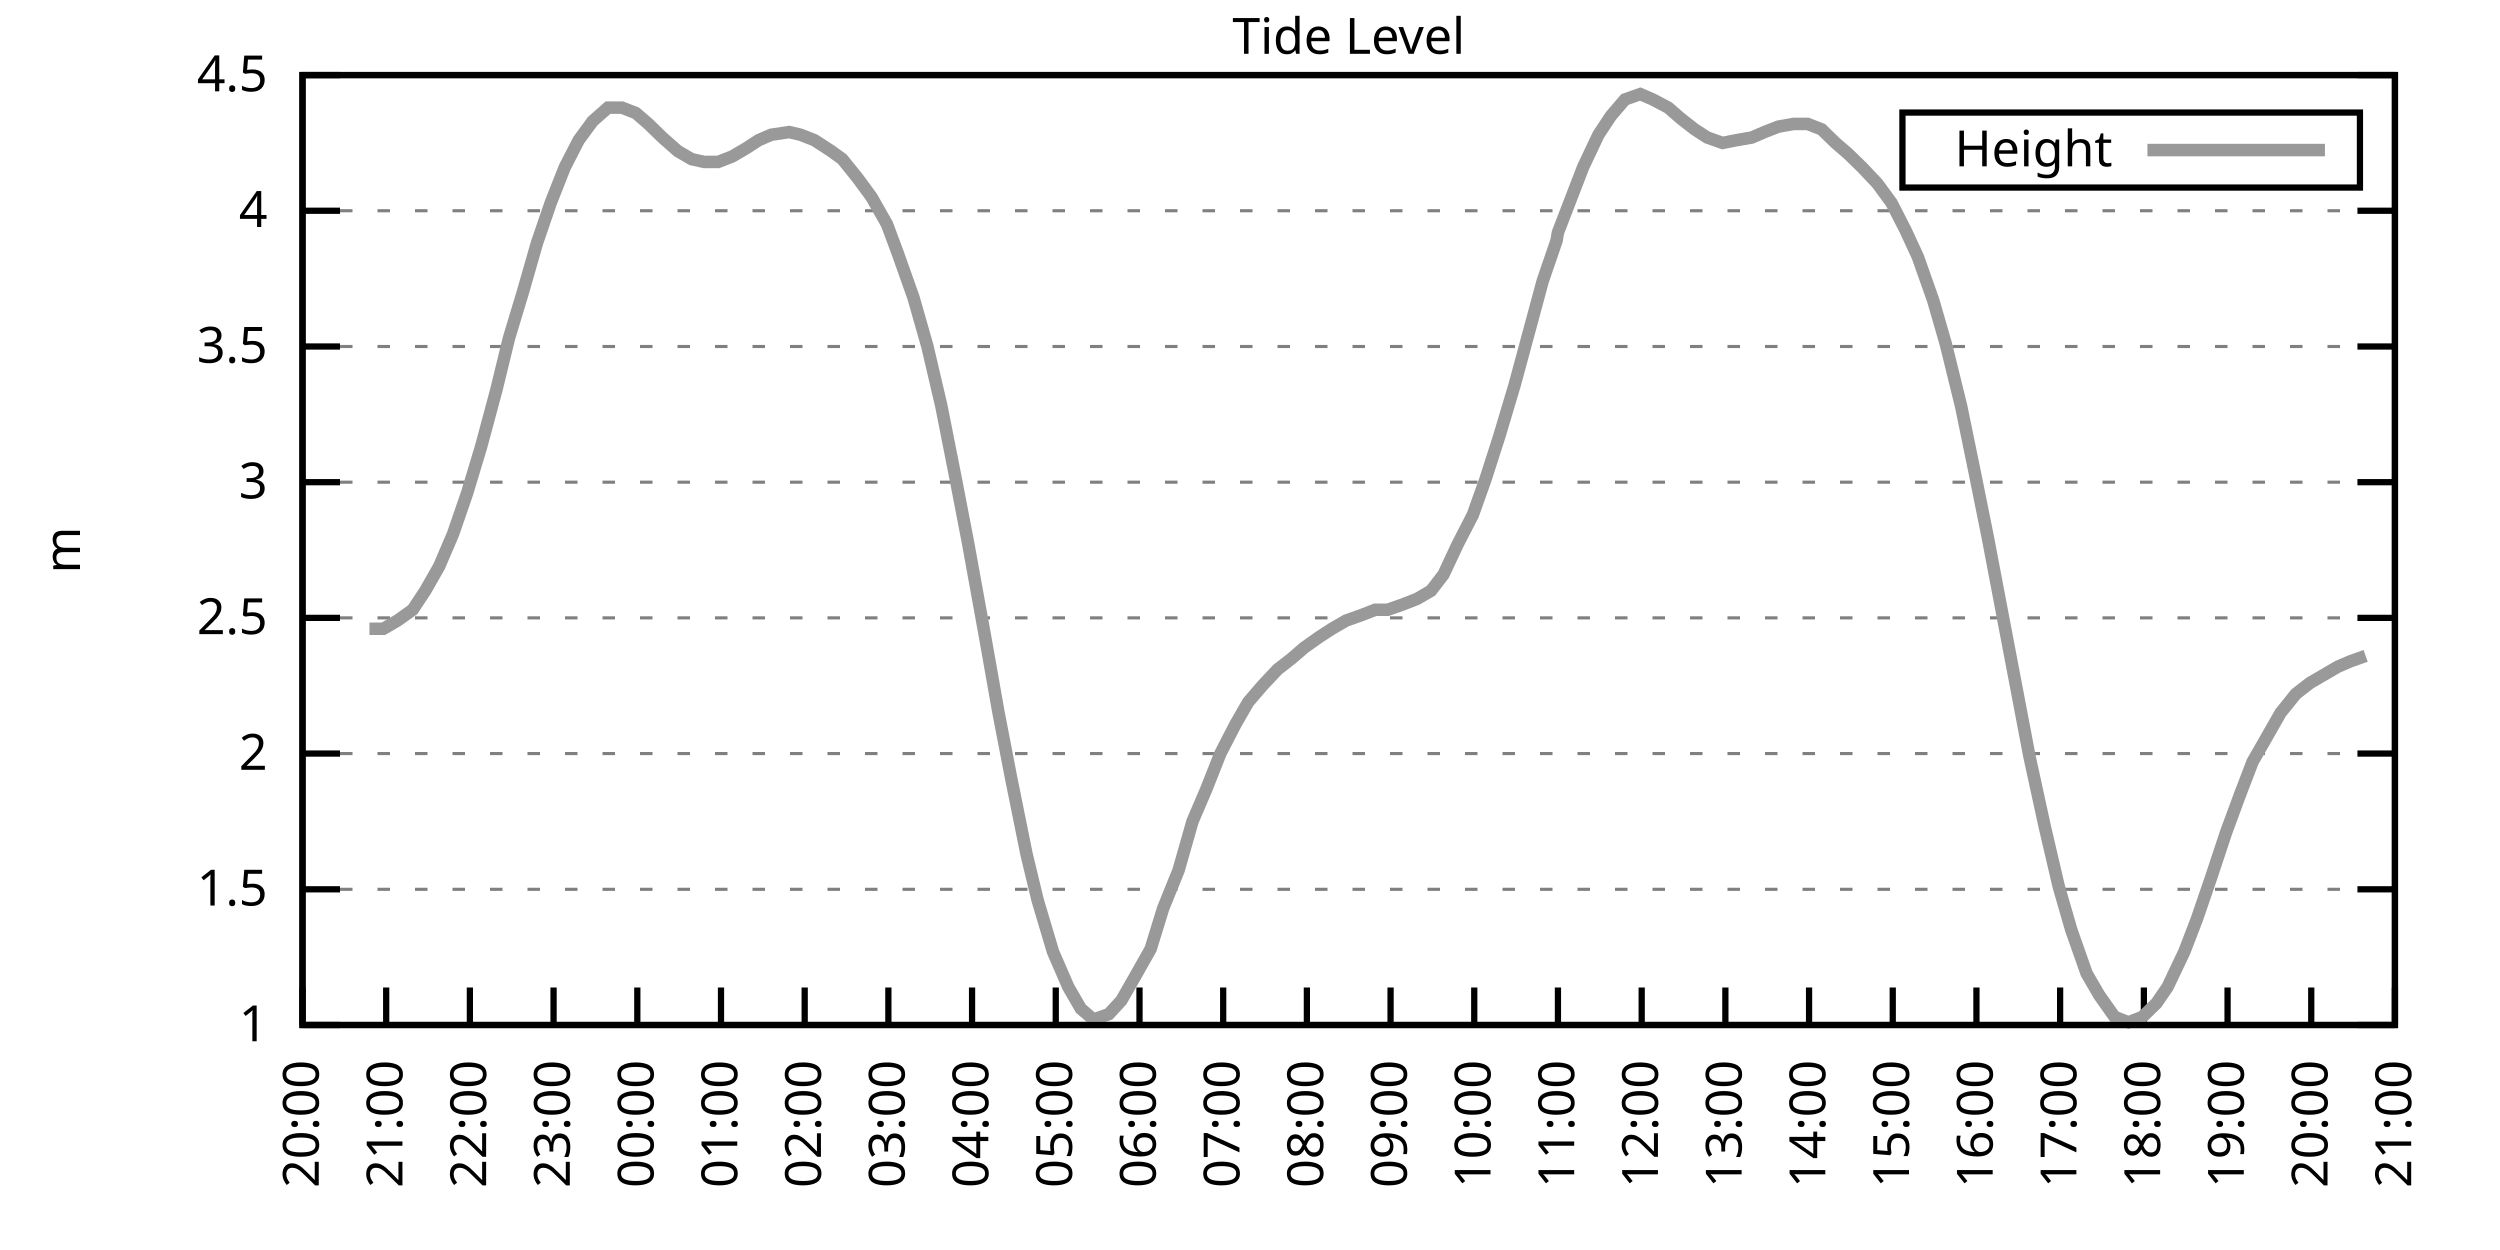
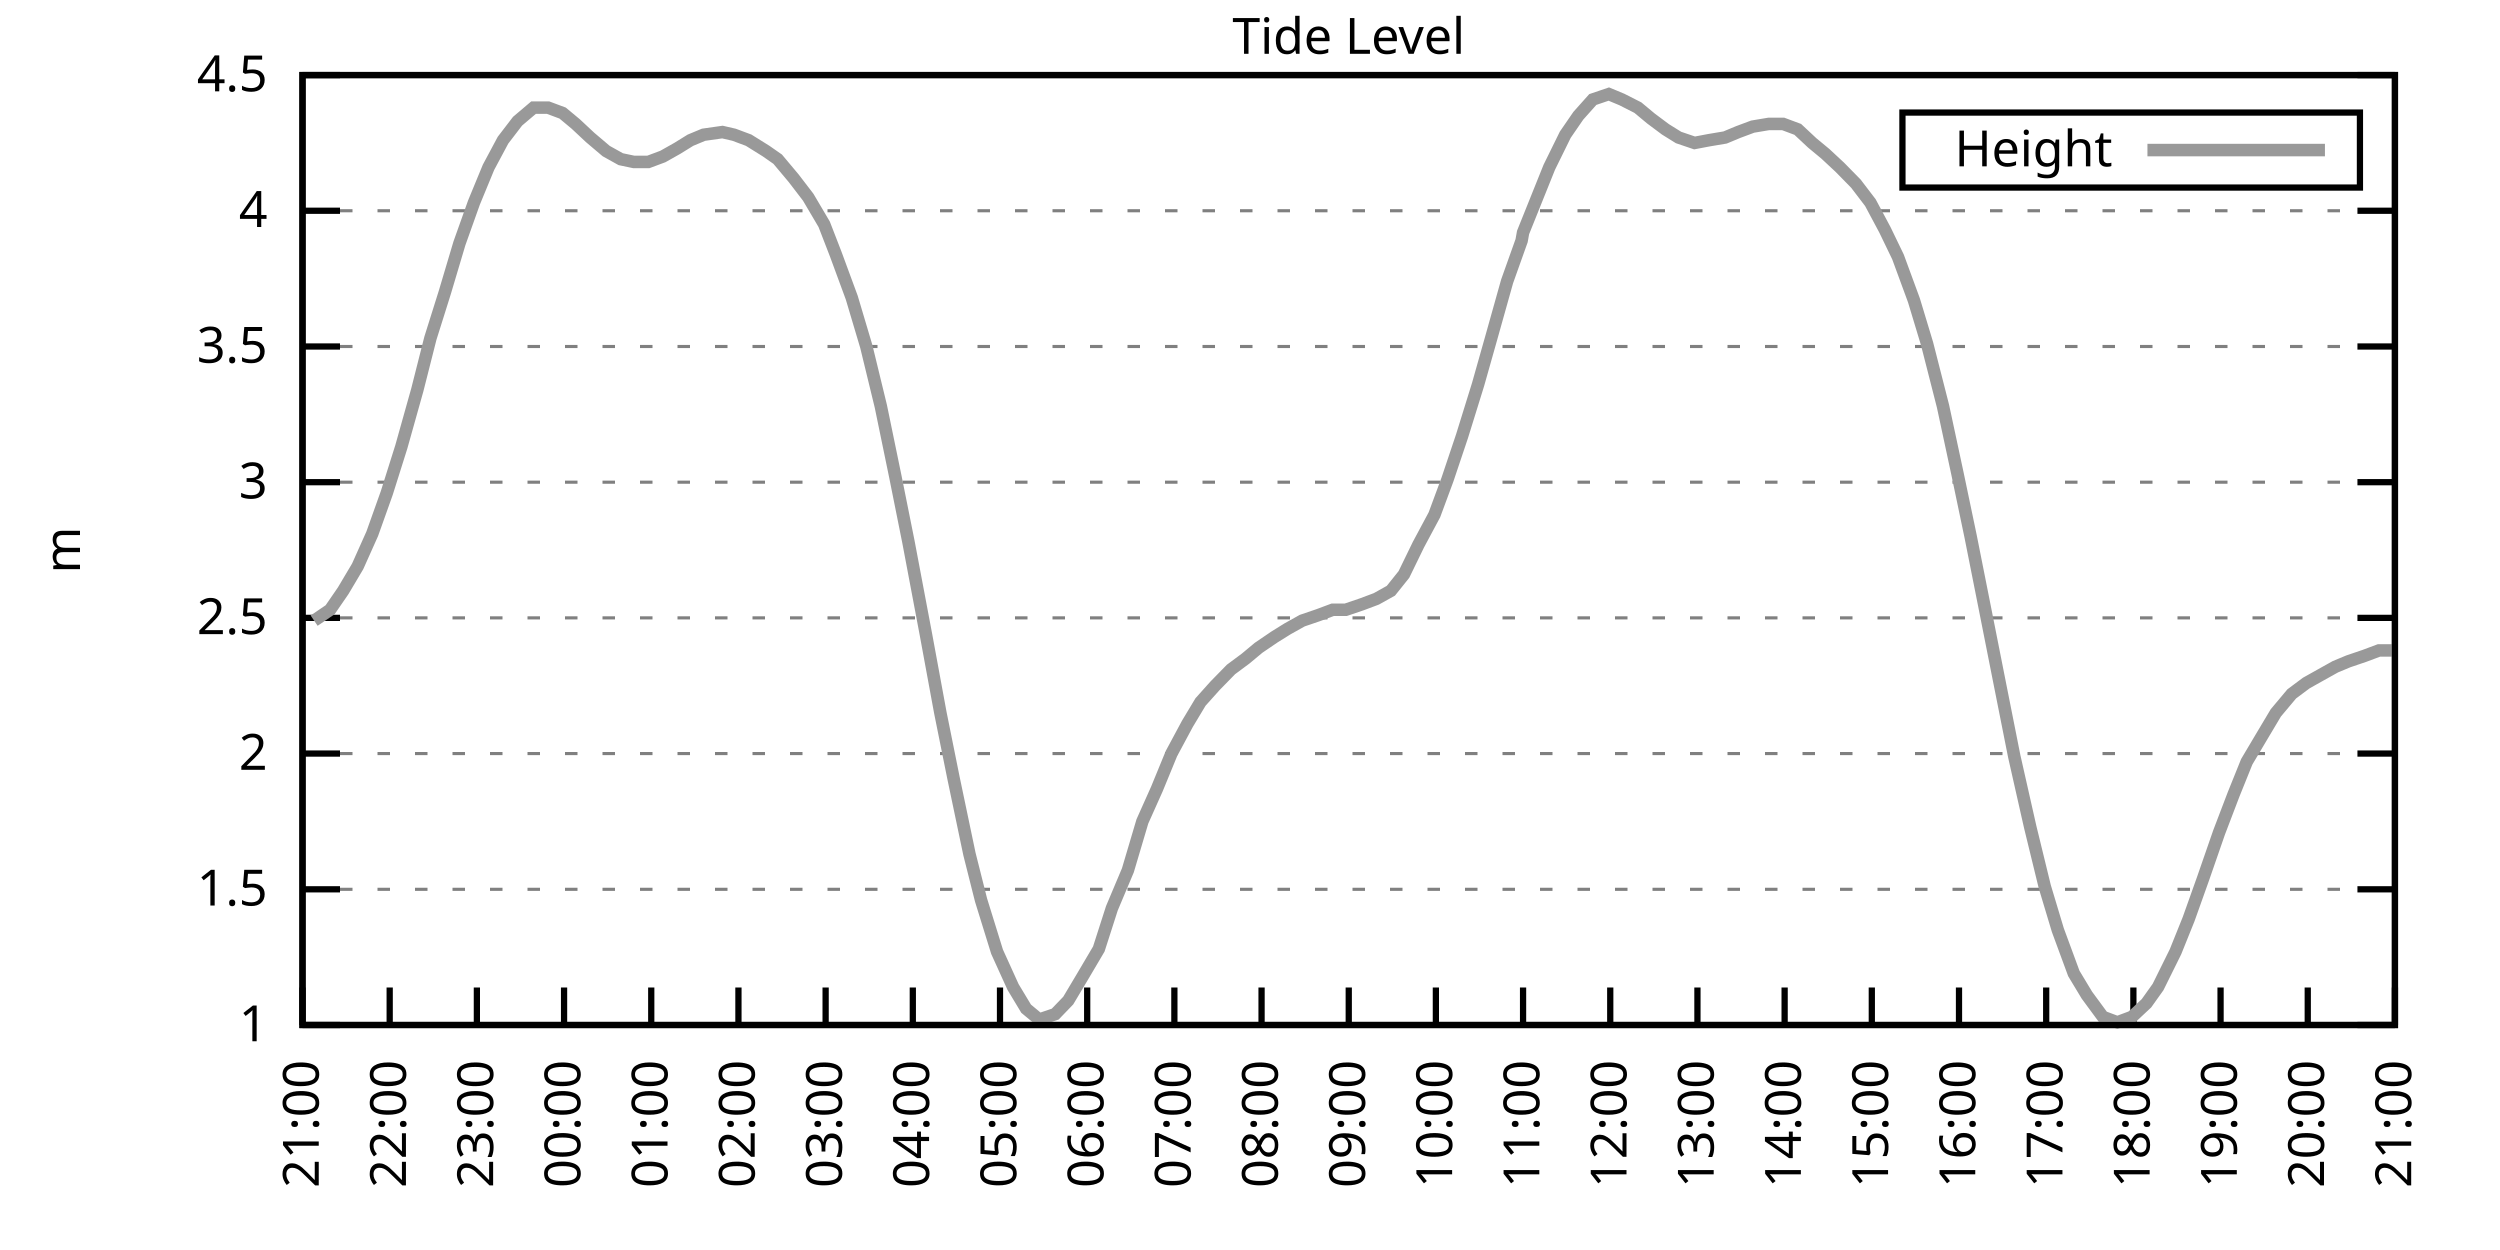
<svg xmlns="http://www.w3.org/2000/svg" xmlns:xlink="http://www.w3.org/1999/xlink" width="400" height="200" viewBox="0 0 400 200">
  <g id="gnuplot_canvas">
    <rect x="0" y="0" width="400" height="200" fill="none" />
    <defs>
      <circle id="gpDot" r="0.5" stroke-width="0.5" stroke="currentColor" />
      <path id="gpPt0" stroke-width="0.333" stroke="currentColor" d="M-1,0 h2 M0,-1 v2" />
      <path id="gpPt1" stroke-width="0.333" stroke="currentColor" d="M-1,-1 L1,1 M1,-1 L-1,1" />
      <path id="gpPt2" stroke-width="0.333" stroke="currentColor" d="M-1,0 L1,0 M0,-1 L0,1 M-1,-1 L1,1 M-1,1 L1,-1" />
      <rect id="gpPt3" stroke-width="0.333" stroke="currentColor" x="-1" y="-1" width="2" height="2" />
      <rect id="gpPt4" stroke-width="0.333" stroke="currentColor" fill="currentColor" x="-1" y="-1" width="2" height="2" />
      <circle id="gpPt5" stroke-width="0.333" stroke="currentColor" cx="0" cy="0" r="1" />
      <use xlink:href="#gpPt5" id="gpPt6" fill="currentColor" stroke="none" />
      <path id="gpPt7" stroke-width="0.333" stroke="currentColor" d="M0,-1.33 L-1.33,0.67 L1.33,0.67 z" />
      <use xlink:href="#gpPt7" id="gpPt8" fill="currentColor" stroke="none" />
      <use xlink:href="#gpPt7" id="gpPt9" stroke="currentColor" transform="rotate(180)" />
      <use xlink:href="#gpPt9" id="gpPt10" fill="currentColor" stroke="none" />
      <use xlink:href="#gpPt3" id="gpPt11" stroke="currentColor" transform="rotate(45)" />
      <use xlink:href="#gpPt11" id="gpPt12" fill="currentColor" stroke="none" />
      <path id="gpPt13" stroke-width="0.333" stroke="currentColor" d="M0,1.330 L1.265,0.411 L0.782,-1.067 L-0.782,-1.076 L-1.265,0.411 z" />
      <use xlink:href="#gpPt13" id="gpPt14" fill="currentColor" stroke="none" />
      <filter id="textbox" filterUnits="objectBoundingBox" x="0" y="0" height="1" width="1">
        <feFlood flood-color="white" flood-opacity="1" result="bgnd" />
        <feComposite in="SourceGraphic" in2="bgnd" operator="atop" />
      </filter>
      <filter id="greybox" filterUnits="objectBoundingBox" x="0" y="0" height="1" width="1">
        <feFlood flood-color="lightgrey" flood-opacity="1" result="grey" />
        <feComposite in="SourceGraphic" in2="grey" operator="atop" />
      </filter>
    </defs>
    <g fill="none" color="white" stroke="currentColor" stroke-width="1.00" stroke-linecap="butt" stroke-linejoin="miter">
</g>
    <g fill="none" color="black" stroke="currentColor" stroke-width="1.00" stroke-linecap="butt" stroke-linejoin="miter">
      <g stroke="none" shape-rendering="crispEdges">
        <polygon fill="rgb(255, 255, 255)" points="48.40,164.00 383.18,164.00 383.18,12.02 48.40,12.02 " />
      </g>
    </g>
    <g fill="none" color="black" stroke="currentColor" stroke-width="1.00" stroke-linecap="butt" stroke-linejoin="miter">
</g>
    <g fill="none" color="black" stroke="black" stroke-width="0.50" stroke-linecap="butt" stroke-linejoin="miter">
</g>
    <g fill="none" color="gray" stroke="currentColor" stroke-width="0.50" stroke-linecap="butt" stroke-linejoin="miter">
      <path stroke="gray" stroke-dasharray="2,4" class="gridline" d="M48.40,164.00 L383.19,164.00  " />
    </g>
    <g fill="none" color="gray" stroke="gray" stroke-width="1.00" stroke-linecap="butt" stroke-linejoin="miter">
</g>
    <g fill="none" color="black" stroke="currentColor" stroke-width="1.00" stroke-linecap="butt" stroke-linejoin="miter">
      <path stroke="black" d="M48.40,164.00 L54.40,164.00 M383.19,164.00 L377.19,164.00  " />
      <g transform="translate(42.80,166.60)" stroke="none" fill="black" font-family="Sans" font-size="8.00" text-anchor="end">
        <text>
          <tspan font-family="Sans"> 1</tspan>
        </text>
      </g>
    </g>
    <g fill="none" color="black" stroke="currentColor" stroke-width="1.00" stroke-linecap="butt" stroke-linejoin="miter">
</g>
    <g fill="none" color="black" stroke="black" stroke-width="0.50" stroke-linecap="butt" stroke-linejoin="miter">
</g>
    <g fill="none" color="gray" stroke="currentColor" stroke-width="0.50" stroke-linecap="butt" stroke-linejoin="miter">
      <path stroke="gray" stroke-dasharray="2,4" class="gridline" d="M48.40,142.29 L383.19,142.29  " />
    </g>
    <g fill="none" color="gray" stroke="gray" stroke-width="1.00" stroke-linecap="butt" stroke-linejoin="miter">
</g>
    <g fill="none" color="black" stroke="currentColor" stroke-width="1.00" stroke-linecap="butt" stroke-linejoin="miter">
      <path stroke="black" d="M48.40,142.29 L54.40,142.29 M383.19,142.29 L377.19,142.29  " />
      <g transform="translate(42.80,144.89)" stroke="none" fill="black" font-family="Sans" font-size="8.00" text-anchor="end">
        <text>
          <tspan font-family="Sans"> 1.5</tspan>
        </text>
      </g>
    </g>
    <g fill="none" color="black" stroke="currentColor" stroke-width="1.00" stroke-linecap="butt" stroke-linejoin="miter">
</g>
    <g fill="none" color="black" stroke="black" stroke-width="0.50" stroke-linecap="butt" stroke-linejoin="miter">
</g>
    <g fill="none" color="gray" stroke="currentColor" stroke-width="0.50" stroke-linecap="butt" stroke-linejoin="miter">
      <path stroke="gray" stroke-dasharray="2,4" class="gridline" d="M48.40,120.57 L383.19,120.57  " />
    </g>
    <g fill="none" color="gray" stroke="gray" stroke-width="1.00" stroke-linecap="butt" stroke-linejoin="miter">
</g>
    <g fill="none" color="black" stroke="currentColor" stroke-width="1.00" stroke-linecap="butt" stroke-linejoin="miter">
      <path stroke="black" d="M48.40,120.57 L54.40,120.57 M383.19,120.57 L377.19,120.57  " />
      <g transform="translate(42.80,123.17)" stroke="none" fill="black" font-family="Sans" font-size="8.00" text-anchor="end">
        <text>
          <tspan font-family="Sans"> 2</tspan>
        </text>
      </g>
    </g>
    <g fill="none" color="black" stroke="currentColor" stroke-width="1.00" stroke-linecap="butt" stroke-linejoin="miter">
</g>
    <g fill="none" color="black" stroke="black" stroke-width="0.50" stroke-linecap="butt" stroke-linejoin="miter">
</g>
    <g fill="none" color="gray" stroke="currentColor" stroke-width="0.50" stroke-linecap="butt" stroke-linejoin="miter">
      <path stroke="gray" stroke-dasharray="2,4" class="gridline" d="M48.40,98.86 L383.19,98.86  " />
    </g>
    <g fill="none" color="gray" stroke="gray" stroke-width="1.00" stroke-linecap="butt" stroke-linejoin="miter">
</g>
    <g fill="none" color="black" stroke="currentColor" stroke-width="1.00" stroke-linecap="butt" stroke-linejoin="miter">
      <path stroke="black" d="M48.40,98.86 L54.40,98.86 M383.19,98.86 L377.19,98.86  " />
      <g transform="translate(42.80,101.46)" stroke="none" fill="black" font-family="Sans" font-size="8.00" text-anchor="end">
        <text>
          <tspan font-family="Sans"> 2.5</tspan>
        </text>
      </g>
    </g>
    <g fill="none" color="black" stroke="currentColor" stroke-width="1.00" stroke-linecap="butt" stroke-linejoin="miter">
</g>
    <g fill="none" color="black" stroke="black" stroke-width="0.50" stroke-linecap="butt" stroke-linejoin="miter">
</g>
    <g fill="none" color="gray" stroke="currentColor" stroke-width="0.50" stroke-linecap="butt" stroke-linejoin="miter">
      <path stroke="gray" stroke-dasharray="2,4" class="gridline" d="M48.40,77.15 L383.19,77.15  " />
    </g>
    <g fill="none" color="gray" stroke="gray" stroke-width="1.00" stroke-linecap="butt" stroke-linejoin="miter">
</g>
    <g fill="none" color="black" stroke="currentColor" stroke-width="1.00" stroke-linecap="butt" stroke-linejoin="miter">
      <path stroke="black" d="M48.40,77.15 L54.40,77.15 M383.19,77.15 L377.19,77.15  " />
      <g transform="translate(42.80,79.75)" stroke="none" fill="black" font-family="Sans" font-size="8.00" text-anchor="end">
        <text>
          <tspan font-family="Sans"> 3</tspan>
        </text>
      </g>
    </g>
    <g fill="none" color="black" stroke="currentColor" stroke-width="1.00" stroke-linecap="butt" stroke-linejoin="miter">
</g>
    <g fill="none" color="black" stroke="black" stroke-width="0.50" stroke-linecap="butt" stroke-linejoin="miter">
</g>
    <g fill="none" color="gray" stroke="currentColor" stroke-width="0.50" stroke-linecap="butt" stroke-linejoin="miter">
      <path stroke="gray" stroke-dasharray="2,4" class="gridline" d="M48.40,55.44 L383.19,55.44  " />
    </g>
    <g fill="none" color="gray" stroke="gray" stroke-width="1.00" stroke-linecap="butt" stroke-linejoin="miter">
</g>
    <g fill="none" color="black" stroke="currentColor" stroke-width="1.00" stroke-linecap="butt" stroke-linejoin="miter">
      <path stroke="black" d="M48.40,55.44 L54.40,55.44 M383.19,55.44 L377.19,55.44  " />
      <g transform="translate(42.80,58.04)" stroke="none" fill="black" font-family="Sans" font-size="8.00" text-anchor="end">
        <text>
          <tspan font-family="Sans"> 3.5</tspan>
        </text>
      </g>
    </g>
    <g fill="none" color="black" stroke="currentColor" stroke-width="1.00" stroke-linecap="butt" stroke-linejoin="miter">
</g>
    <g fill="none" color="black" stroke="black" stroke-width="0.50" stroke-linecap="butt" stroke-linejoin="miter">
</g>
    <g fill="none" color="gray" stroke="currentColor" stroke-width="0.50" stroke-linecap="butt" stroke-linejoin="miter">
      <path stroke="gray" stroke-dasharray="2,4" class="gridline" d="M48.40,33.72 L383.19,33.72  " />
    </g>
    <g fill="none" color="gray" stroke="gray" stroke-width="1.00" stroke-linecap="butt" stroke-linejoin="miter">
</g>
    <g fill="none" color="black" stroke="currentColor" stroke-width="1.00" stroke-linecap="butt" stroke-linejoin="miter">
      <path stroke="black" d="M48.40,33.72 L54.40,33.72 M383.19,33.72 L377.19,33.72  " />
      <g transform="translate(42.80,36.32)" stroke="none" fill="black" font-family="Sans" font-size="8.00" text-anchor="end">
        <text>
          <tspan font-family="Sans"> 4</tspan>
        </text>
      </g>
    </g>
    <g fill="none" color="black" stroke="currentColor" stroke-width="1.00" stroke-linecap="butt" stroke-linejoin="miter">
</g>
    <g fill="none" color="black" stroke="black" stroke-width="0.50" stroke-linecap="butt" stroke-linejoin="miter">
</g>
    <g fill="none" color="gray" stroke="currentColor" stroke-width="0.50" stroke-linecap="butt" stroke-linejoin="miter">
      <path stroke="gray" stroke-dasharray="2,4" class="gridline" d="M48.40,12.01 L383.19,12.01  " />
    </g>
    <g fill="none" color="gray" stroke="gray" stroke-width="1.00" stroke-linecap="butt" stroke-linejoin="miter">
</g>
    <g fill="none" color="black" stroke="currentColor" stroke-width="1.00" stroke-linecap="butt" stroke-linejoin="miter">
      <path stroke="black" d="M48.40,12.01 L54.40,12.01 M383.19,12.01 L377.19,12.01  " />
      <g transform="translate(42.80,14.61)" stroke="none" fill="black" font-family="Sans" font-size="8.00" text-anchor="end">
        <text>
          <tspan font-family="Sans"> 4.5</tspan>
        </text>
      </g>
    </g>
    <g fill="none" color="black" stroke="currentColor" stroke-width="1.00" stroke-linecap="butt" stroke-linejoin="miter">
      <path stroke="black" d="M48.40,164.00 L48.40,158.00  " />
      <g transform="translate(51.00,169.60) rotate(270.00)" stroke="none" fill="black" font-family="Sans" font-size="8.00" text-anchor="end">
        <text>
-           <tspan font-family="Sans">20:00</tspan>
-         </text>
-       </g>
-     </g>
-     <g fill="none" color="black" stroke="currentColor" stroke-width="1.00" stroke-linecap="butt" stroke-linejoin="miter">
-       <path stroke="black" d="M61.79,164.00 L61.79,158.00  " />
-       <g transform="translate(64.39,169.60) rotate(270.00)" stroke="none" fill="black" font-family="Sans" font-size="8.00" text-anchor="end">
-         <text>
          <tspan font-family="Sans">21:00</tspan>
        </text>
      </g>
    </g>
    <g fill="none" color="black" stroke="currentColor" stroke-width="1.00" stroke-linecap="butt" stroke-linejoin="miter">
-       <path stroke="black" d="M75.18,164.00 L75.18,158.00  " />
-       <g transform="translate(77.78,169.60) rotate(270.00)" stroke="none" fill="black" font-family="Sans" font-size="8.00" text-anchor="end">
+       <path stroke="black" d="M62.35,164.00 L62.35,158.00  " />
+       <g transform="translate(64.95,169.60) rotate(270.00)" stroke="none" fill="black" font-family="Sans" font-size="8.00" text-anchor="end">
        <text>
          <tspan font-family="Sans">22:00</tspan>
        </text>
      </g>
    </g>
    <g fill="none" color="black" stroke="currentColor" stroke-width="1.00" stroke-linecap="butt" stroke-linejoin="miter">
-       <path stroke="black" d="M88.57,164.00 L88.57,158.00  " />
-       <g transform="translate(91.17,169.60) rotate(270.00)" stroke="none" fill="black" font-family="Sans" font-size="8.00" text-anchor="end">
+       <path stroke="black" d="M76.30,164.00 L76.30,158.00  " />
+       <g transform="translate(78.90,169.60) rotate(270.00)" stroke="none" fill="black" font-family="Sans" font-size="8.00" text-anchor="end">
        <text>
          <tspan font-family="Sans">23:00</tspan>
        </text>
      </g>
    </g>
    <g fill="none" color="black" stroke="currentColor" stroke-width="1.00" stroke-linecap="butt" stroke-linejoin="miter">
-       <path stroke="black" d="M101.97,164.00 L101.97,158.00  " />
-       <g transform="translate(104.57,169.60) rotate(270.00)" stroke="none" fill="black" font-family="Sans" font-size="8.00" text-anchor="end">
+       <path stroke="black" d="M90.25,164.00 L90.25,158.00  " />
+       <g transform="translate(92.85,169.60) rotate(270.00)" stroke="none" fill="black" font-family="Sans" font-size="8.00" text-anchor="end">
        <text>
          <tspan font-family="Sans">00:00</tspan>
        </text>
      </g>
    </g>
    <g fill="none" color="black" stroke="currentColor" stroke-width="1.00" stroke-linecap="butt" stroke-linejoin="miter">
-       <path stroke="black" d="M115.36,164.00 L115.36,158.00  " />
-       <g transform="translate(117.96,169.60) rotate(270.00)" stroke="none" fill="black" font-family="Sans" font-size="8.00" text-anchor="end">
+       <path stroke="black" d="M104.20,164.00 L104.20,158.00  " />
+       <g transform="translate(106.80,169.60) rotate(270.00)" stroke="none" fill="black" font-family="Sans" font-size="8.00" text-anchor="end">
        <text>
          <tspan font-family="Sans">01:00</tspan>
        </text>
      </g>
    </g>
    <g fill="none" color="black" stroke="currentColor" stroke-width="1.00" stroke-linecap="butt" stroke-linejoin="miter">
-       <path stroke="black" d="M128.75,164.00 L128.75,158.00  " />
-       <g transform="translate(131.35,169.60) rotate(270.00)" stroke="none" fill="black" font-family="Sans" font-size="8.00" text-anchor="end">
+       <path stroke="black" d="M118.15,164.00 L118.15,158.00  " />
+       <g transform="translate(120.75,169.60) rotate(270.00)" stroke="none" fill="black" font-family="Sans" font-size="8.00" text-anchor="end">
        <text>
          <tspan font-family="Sans">02:00</tspan>
        </text>
      </g>
    </g>
    <g fill="none" color="black" stroke="currentColor" stroke-width="1.00" stroke-linecap="butt" stroke-linejoin="miter">
-       <path stroke="black" d="M142.14,164.00 L142.14,158.00  " />
-       <g transform="translate(144.74,169.60) rotate(270.00)" stroke="none" fill="black" font-family="Sans" font-size="8.00" text-anchor="end">
+       <path stroke="black" d="M132.10,164.00 L132.10,158.00  " />
+       <g transform="translate(134.70,169.60) rotate(270.00)" stroke="none" fill="black" font-family="Sans" font-size="8.00" text-anchor="end">
        <text>
          <tspan font-family="Sans">03:00</tspan>
        </text>
      </g>
    </g>
    <g fill="none" color="black" stroke="currentColor" stroke-width="1.00" stroke-linecap="butt" stroke-linejoin="miter">
-       <path stroke="black" d="M155.53,164.00 L155.53,158.00  " />
-       <g transform="translate(158.13,169.60) rotate(270.00)" stroke="none" fill="black" font-family="Sans" font-size="8.00" text-anchor="end">
+       <path stroke="black" d="M146.05,164.00 L146.05,158.00  " />
+       <g transform="translate(148.65,169.60) rotate(270.00)" stroke="none" fill="black" font-family="Sans" font-size="8.00" text-anchor="end">
        <text>
          <tspan font-family="Sans">04:00</tspan>
        </text>
      </g>
    </g>
    <g fill="none" color="black" stroke="currentColor" stroke-width="1.00" stroke-linecap="butt" stroke-linejoin="miter">
-       <path stroke="black" d="M168.92,164.00 L168.92,158.00  " />
-       <g transform="translate(171.52,169.60) rotate(270.00)" stroke="none" fill="black" font-family="Sans" font-size="8.00" text-anchor="end">
+       <path stroke="black" d="M160.00,164.00 L160.00,158.00  " />
+       <g transform="translate(162.60,169.60) rotate(270.00)" stroke="none" fill="black" font-family="Sans" font-size="8.00" text-anchor="end">
        <text>
          <tspan font-family="Sans">05:00</tspan>
        </text>
      </g>
    </g>
    <g fill="none" color="black" stroke="currentColor" stroke-width="1.00" stroke-linecap="butt" stroke-linejoin="miter">
-       <path stroke="black" d="M182.32,164.00 L182.32,158.00  " />
-       <g transform="translate(184.92,169.60) rotate(270.00)" stroke="none" fill="black" font-family="Sans" font-size="8.00" text-anchor="end">
+       <path stroke="black" d="M173.95,164.00 L173.95,158.00  " />
+       <g transform="translate(176.55,169.60) rotate(270.00)" stroke="none" fill="black" font-family="Sans" font-size="8.00" text-anchor="end">
        <text>
          <tspan font-family="Sans">06:00</tspan>
        </text>
      </g>
    </g>
    <g fill="none" color="black" stroke="currentColor" stroke-width="1.00" stroke-linecap="butt" stroke-linejoin="miter">
-       <path stroke="black" d="M195.71,164.00 L195.71,158.00  " />
-       <g transform="translate(198.31,169.60) rotate(270.00)" stroke="none" fill="black" font-family="Sans" font-size="8.00" text-anchor="end">
+       <path stroke="black" d="M187.90,164.00 L187.90,158.00  " />
+       <g transform="translate(190.50,169.60) rotate(270.00)" stroke="none" fill="black" font-family="Sans" font-size="8.00" text-anchor="end">
        <text>
          <tspan font-family="Sans">07:00</tspan>
        </text>
      </g>
    </g>
    <g fill="none" color="black" stroke="currentColor" stroke-width="1.00" stroke-linecap="butt" stroke-linejoin="miter">
-       <path stroke="black" d="M209.10,164.00 L209.10,158.00  " />
-       <g transform="translate(211.70,169.60) rotate(270.00)" stroke="none" fill="black" font-family="Sans" font-size="8.00" text-anchor="end">
+       <path stroke="black" d="M201.85,164.00 L201.85,158.00  " />
+       <g transform="translate(204.45,169.60) rotate(270.00)" stroke="none" fill="black" font-family="Sans" font-size="8.00" text-anchor="end">
        <text>
          <tspan font-family="Sans">08:00</tspan>
        </text>
      </g>
    </g>
    <g fill="none" color="black" stroke="currentColor" stroke-width="1.00" stroke-linecap="butt" stroke-linejoin="miter">
-       <path stroke="black" d="M222.49,164.00 L222.49,158.00  " />
-       <g transform="translate(225.09,169.60) rotate(270.00)" stroke="none" fill="black" font-family="Sans" font-size="8.00" text-anchor="end">
+       <path stroke="black" d="M215.80,164.00 L215.80,158.00  " />
+       <g transform="translate(218.40,169.60) rotate(270.00)" stroke="none" fill="black" font-family="Sans" font-size="8.00" text-anchor="end">
        <text>
          <tspan font-family="Sans">09:00</tspan>
        </text>
      </g>
    </g>
    <g fill="none" color="black" stroke="currentColor" stroke-width="1.00" stroke-linecap="butt" stroke-linejoin="miter">
-       <path stroke="black" d="M235.88,164.00 L235.88,158.00  " />
-       <g transform="translate(238.48,169.60) rotate(270.00)" stroke="none" fill="black" font-family="Sans" font-size="8.00" text-anchor="end">
+       <path stroke="black" d="M229.74,164.00 L229.74,158.00  " />
+       <g transform="translate(232.34,169.60) rotate(270.00)" stroke="none" fill="black" font-family="Sans" font-size="8.00" text-anchor="end">
        <text>
          <tspan font-family="Sans">10:00</tspan>
        </text>
      </g>
    </g>
    <g fill="none" color="black" stroke="currentColor" stroke-width="1.00" stroke-linecap="butt" stroke-linejoin="miter">
-       <path stroke="black" d="M249.27,164.00 L249.27,158.00  " />
-       <g transform="translate(251.87,169.60) rotate(270.00)" stroke="none" fill="black" font-family="Sans" font-size="8.00" text-anchor="end">
+       <path stroke="black" d="M243.69,164.00 L243.69,158.00  " />
+       <g transform="translate(246.29,169.60) rotate(270.00)" stroke="none" fill="black" font-family="Sans" font-size="8.00" text-anchor="end">
        <text>
          <tspan font-family="Sans">11:00</tspan>
        </text>
      </g>
    </g>
    <g fill="none" color="black" stroke="currentColor" stroke-width="1.00" stroke-linecap="butt" stroke-linejoin="miter">
-       <path stroke="black" d="M262.67,164.00 L262.67,158.00  " />
-       <g transform="translate(265.27,169.60) rotate(270.00)" stroke="none" fill="black" font-family="Sans" font-size="8.00" text-anchor="end">
+       <path stroke="black" d="M257.64,164.00 L257.64,158.00  " />
+       <g transform="translate(260.24,169.60) rotate(270.00)" stroke="none" fill="black" font-family="Sans" font-size="8.00" text-anchor="end">
        <text>
          <tspan font-family="Sans">12:00</tspan>
        </text>
      </g>
    </g>
    <g fill="none" color="black" stroke="currentColor" stroke-width="1.00" stroke-linecap="butt" stroke-linejoin="miter">
-       <path stroke="black" d="M276.06,164.00 L276.06,158.00  " />
-       <g transform="translate(278.66,169.60) rotate(270.00)" stroke="none" fill="black" font-family="Sans" font-size="8.00" text-anchor="end">
+       <path stroke="black" d="M271.59,164.00 L271.59,158.00  " />
+       <g transform="translate(274.19,169.60) rotate(270.00)" stroke="none" fill="black" font-family="Sans" font-size="8.00" text-anchor="end">
        <text>
          <tspan font-family="Sans">13:00</tspan>
        </text>
      </g>
    </g>
    <g fill="none" color="black" stroke="currentColor" stroke-width="1.00" stroke-linecap="butt" stroke-linejoin="miter">
-       <path stroke="black" d="M289.45,164.00 L289.45,158.00  " />
-       <g transform="translate(292.05,169.60) rotate(270.00)" stroke="none" fill="black" font-family="Sans" font-size="8.00" text-anchor="end">
+       <path stroke="black" d="M285.54,164.00 L285.54,158.00  " />
+       <g transform="translate(288.14,169.60) rotate(270.00)" stroke="none" fill="black" font-family="Sans" font-size="8.00" text-anchor="end">
        <text>
          <tspan font-family="Sans">14:00</tspan>
        </text>
      </g>
    </g>
    <g fill="none" color="black" stroke="currentColor" stroke-width="1.00" stroke-linecap="butt" stroke-linejoin="miter">
-       <path stroke="black" d="M302.84,164.00 L302.84,158.00  " />
-       <g transform="translate(305.44,169.60) rotate(270.00)" stroke="none" fill="black" font-family="Sans" font-size="8.00" text-anchor="end">
+       <path stroke="black" d="M299.49,164.00 L299.49,158.00  " />
+       <g transform="translate(302.09,169.60) rotate(270.00)" stroke="none" fill="black" font-family="Sans" font-size="8.00" text-anchor="end">
        <text>
          <tspan font-family="Sans">15:00</tspan>
        </text>
      </g>
    </g>
    <g fill="none" color="black" stroke="currentColor" stroke-width="1.00" stroke-linecap="butt" stroke-linejoin="miter">
-       <path stroke="black" d="M316.23,164.00 L316.23,158.00  " />
-       <g transform="translate(318.83,169.60) rotate(270.00)" stroke="none" fill="black" font-family="Sans" font-size="8.00" text-anchor="end">
+       <path stroke="black" d="M313.44,164.00 L313.44,158.00  " />
+       <g transform="translate(316.04,169.60) rotate(270.00)" stroke="none" fill="black" font-family="Sans" font-size="8.00" text-anchor="end">
        <text>
          <tspan font-family="Sans">16:00</tspan>
        </text>
      </g>
    </g>
    <g fill="none" color="black" stroke="currentColor" stroke-width="1.00" stroke-linecap="butt" stroke-linejoin="miter">
-       <path stroke="black" d="M329.62,164.00 L329.62,158.00  " />
-       <g transform="translate(332.22,169.60) rotate(270.00)" stroke="none" fill="black" font-family="Sans" font-size="8.00" text-anchor="end">
+       <path stroke="black" d="M327.39,164.00 L327.39,158.00  " />
+       <g transform="translate(329.99,169.60) rotate(270.00)" stroke="none" fill="black" font-family="Sans" font-size="8.00" text-anchor="end">
        <text>
          <tspan font-family="Sans">17:00</tspan>
        </text>
      </g>
    </g>
    <g fill="none" color="black" stroke="currentColor" stroke-width="1.00" stroke-linecap="butt" stroke-linejoin="miter">
-       <path stroke="black" d="M343.02,164.00 L343.02,158.00  " />
-       <g transform="translate(345.62,169.60) rotate(270.00)" stroke="none" fill="black" font-family="Sans" font-size="8.00" text-anchor="end">
+       <path stroke="black" d="M341.34,164.00 L341.34,158.00  " />
+       <g transform="translate(343.94,169.60) rotate(270.00)" stroke="none" fill="black" font-family="Sans" font-size="8.00" text-anchor="end">
        <text>
          <tspan font-family="Sans">18:00</tspan>
        </text>
      </g>
    </g>
    <g fill="none" color="black" stroke="currentColor" stroke-width="1.00" stroke-linecap="butt" stroke-linejoin="miter">
-       <path stroke="black" d="M356.41,164.00 L356.41,158.00  " />
-       <g transform="translate(359.01,169.60) rotate(270.00)" stroke="none" fill="black" font-family="Sans" font-size="8.00" text-anchor="end">
+       <path stroke="black" d="M355.29,164.00 L355.29,158.00  " />
+       <g transform="translate(357.89,169.60) rotate(270.00)" stroke="none" fill="black" font-family="Sans" font-size="8.00" text-anchor="end">
        <text>
          <tspan font-family="Sans">19:00</tspan>
        </text>
      </g>
    </g>
    <g fill="none" color="black" stroke="currentColor" stroke-width="1.00" stroke-linecap="butt" stroke-linejoin="miter">
-       <path stroke="black" d="M369.80,164.00 L369.80,158.00  " />
-       <g transform="translate(372.40,169.60) rotate(270.00)" stroke="none" fill="black" font-family="Sans" font-size="8.00" text-anchor="end">
+       <path stroke="black" d="M369.24,164.00 L369.24,158.00  " />
+       <g transform="translate(371.84,169.60) rotate(270.00)" stroke="none" fill="black" font-family="Sans" font-size="8.00" text-anchor="end">
        <text>
          <tspan font-family="Sans">20:00</tspan>
        </text>
      </g>
    </g>
    <g fill="none" color="black" stroke="currentColor" stroke-width="1.00" stroke-linecap="butt" stroke-linejoin="miter">
      <path stroke="black" d="M383.19,164.00 L383.19,158.00  " />
      <g transform="translate(385.79,169.60) rotate(270.00)" stroke="none" fill="black" font-family="Sans" font-size="8.00" text-anchor="end">
        <text>
          <tspan font-family="Sans">21:00</tspan>
        </text>
      </g>
    </g>
    <g fill="none" color="black" stroke="currentColor" stroke-width="1.00" stroke-linecap="butt" stroke-linejoin="miter">
</g>
    <g fill="none" color="black" stroke="currentColor" stroke-width="1.00" stroke-linecap="butt" stroke-linejoin="miter">
      <path stroke="black" d="M48.40,12.01 L48.40,164.00 L383.19,164.00 L383.19,12.01 L48.40,12.01 Z  " />
    </g>
    <g fill="none" color="black" stroke="currentColor" stroke-width="1.00" stroke-linecap="butt" stroke-linejoin="miter">
</g>
    <g fill="none" color="black" stroke="currentColor" stroke-width="1.00" stroke-linecap="butt" stroke-linejoin="miter">
      <path stroke="black" d="M304.39,30.01 L304.39,18.01 L377.59,18.01 L377.59,30.01 L304.39,30.01 Z  " />
    </g>
    <g id="Tide_level_plot_1">
      <g fill="none" color="white" stroke="black" stroke-width="2.00" stroke-linecap="butt" stroke-linejoin="miter">
</g>
      <g fill="none" color="black" stroke="currentColor" stroke-width="2.00" stroke-linecap="butt" stroke-linejoin="miter">
        <g transform="translate(337.99,26.61)" stroke="none" fill="black" font-family="Sans" font-size="8.00" text-anchor="end">
          <text>
            <tspan font-family="Sans">Height</tspan>
          </text>
        </g>
      </g>
      <g fill="none" color="black" stroke="currentColor" stroke-width="2.00" stroke-linecap="butt" stroke-linejoin="miter">
-         <path stroke="rgb(153, 153, 153)" d="M343.59,24.01 L371.99,24.01 M59.11,100.60 L61.35,100.60 L63.58,99.30 L66.03,97.56 L68.04,94.52 L70.27,90.61   L72.50,85.40 L74.74,78.89 L76.97,71.50 L79.42,62.38 L81.43,54.13 L83.66,46.75 L85.90,38.93 L88.13,32.42   L90.36,26.77 L92.59,22.43 L94.82,19.39 L97.28,17.22 L99.51,17.22 L101.74,18.09 L103.75,19.83 L105.98,22.00   L108.44,24.17 L110.67,25.47 L112.68,25.91 L114.91,25.91 L117.14,25.04 L119.38,23.73 L121.38,22.43 L123.39,21.56   L126.29,21.13 L128.08,21.56 L130.31,22.43 L132.99,24.17 L134.78,25.47 L137.23,28.51 L139.46,31.55 L141.92,35.89   L143.70,40.67 L146.16,47.62 L148.39,55.44 L150.62,64.99 L152.85,76.28 L154.86,86.70 L157.54,101.47 L159.77,114.06   L161.78,124.48 L164.24,136.64 L166.02,144.02 L168.48,152.28 L170.93,157.92 L172.94,161.39 L174.95,163.13 L177.41,162.26   L179.41,160.09 L181.65,156.18 L184.10,151.84 L186.11,145.33 L188.57,139.25 L190.80,131.43 L193.03,126.22 L195.26,120.57   L197.72,115.80 L199.73,112.32 L201.96,109.72 L204.41,107.11 L206.64,105.38 L208.65,103.64 L211.11,101.90 L213.12,100.60   L215.35,99.30 L217.80,98.43 L220.04,97.56 L222.04,97.56 L224.50,96.69 L226.73,95.82 L228.96,94.52 L230.97,91.91   L233.20,87.14 L235.66,82.36 L237.67,76.71 L239.90,69.77 L242.36,61.52 L244.36,54.13 L246.82,45.01 L249.05,38.50   L249.27,37.20 L253.29,26.77 L255.75,21.56 L257.76,18.52 L259.99,15.92 L262.44,15.05 L264.45,15.92 L266.91,17.22   L268.92,18.96 L271.15,20.70 L273.16,22.00 L275.61,22.87 L277.84,22.43 L280.30,22.00 L282.31,21.13 L284.54,20.26   L286.99,19.83 L289.23,19.83 L291.46,20.70 L293.69,22.87 L295.70,24.60 L297.93,26.77 L300.39,29.38 L302.62,32.42   L304.85,36.76 L306.86,41.11 L309.31,48.05 L311.32,55.00 L313.78,64.99 L316.01,75.85 L318.02,85.83 L320.25,97.56   L322.48,109.28 L324.71,121.01 L327.17,132.30 L329.40,141.85 L331.41,148.80 L333.86,155.75 L335.87,159.22 L338.33,162.70   L340.56,163.57 L342.79,162.70 L345.02,160.53 L346.81,157.92 L349.49,152.28 L351.50,147.06 L353.73,140.55 L356.18,133.17   L358.42,127.09 L360.42,121.88 L362.66,117.97 L364.89,114.06 L367.34,111.02 L369.58,109.28 L371.81,107.98 L374.04,106.68   L376.05,105.81 L378.50,104.94  " />
+         <path stroke="rgb(153, 153, 153)" d="M343.59,24.01 L371.99,24.01 M50.26,99.30 L52.82,97.56 L54.91,94.52 L57.23,90.61 L59.56,85.40 L61.88,78.89   L64.21,71.50 L66.77,62.38 L68.86,54.13 L71.18,46.75 L73.51,38.93 L75.83,32.42 L78.16,26.77 L80.48,22.43   L82.81,19.39 L85.37,17.22 L87.69,17.22 L90.02,18.09 L92.11,19.83 L94.43,22.00 L96.99,24.17 L99.32,25.47   L101.41,25.91 L103.73,25.91 L106.06,25.04 L108.38,23.73 L110.48,22.43 L112.57,21.56 L115.59,21.13 L117.45,21.56   L119.78,22.43 L122.57,24.17 L124.43,25.47 L126.98,28.51 L129.31,31.55 L131.87,35.89 L133.72,40.67 L136.28,47.62   L138.61,55.44 L140.93,64.99 L143.26,76.28 L145.35,86.70 L148.14,101.47 L150.46,114.06 L152.56,124.48 L155.11,136.64   L156.97,144.02 L159.53,152.28 L162.09,157.92 L164.18,161.39 L166.27,163.13 L168.83,162.26 L170.92,160.09 L173.25,156.18   L175.81,151.84 L177.90,145.33 L180.46,139.25 L182.78,131.43 L185.11,126.22 L187.43,120.57 L189.99,115.80 L192.08,112.32   L194.41,109.72 L196.96,107.11 L199.29,105.38 L201.38,103.64 L203.94,101.90 L206.03,100.60 L208.36,99.30 L210.91,98.43   L213.24,97.56 L215.33,97.56 L217.89,96.69 L220.21,95.82 L222.54,94.52 L224.63,91.91 L226.95,87.14 L229.51,82.36   L231.60,76.71 L233.93,69.77 L236.49,61.52 L238.58,54.13 L241.14,45.01 L243.46,38.50 L243.69,37.20 L247.88,26.77   L250.44,21.56 L252.53,18.52 L254.85,15.92 L257.41,15.05 L259.50,15.92 L262.06,17.22 L264.15,18.96 L266.48,20.70   L268.57,22.00 L271.13,22.87 L273.45,22.43 L276.01,22.00 L278.10,21.13 L280.43,20.26 L282.99,19.83 L285.31,19.83   L287.64,20.70 L289.96,22.87 L292.05,24.60 L294.38,26.77 L296.94,29.38 L299.26,32.42 L301.58,36.76 L303.68,41.11   L306.23,48.05 L308.33,55.00 L310.88,64.99 L313.21,75.85 L315.30,85.83 L317.63,97.56 L319.95,109.28 L322.28,121.01   L324.83,132.30 L327.16,141.85 L329.25,148.80 L331.81,155.75 L333.90,159.22 L336.46,162.70 L338.78,163.57 L341.11,162.70   L343.43,160.53 L345.29,157.92 L348.08,152.28 L350.18,147.06 L352.50,140.55 L355.06,133.17 L357.38,127.09 L359.48,121.88   L361.80,117.97 L364.13,114.06 L366.68,111.02 L369.01,109.28 L371.33,107.98 L373.66,106.68 L375.75,105.81 L378.31,104.94   L380.63,104.07 L382.73,104.07  " />
      </g>
    </g>
    <g fill="none" color="black" stroke="currentColor" stroke-width="2.00" stroke-linecap="butt" stroke-linejoin="miter">
</g>
    <g fill="none" color="black" stroke="black" stroke-width="1.00" stroke-linecap="butt" stroke-linejoin="miter">
</g>
    <g fill="none" color="black" stroke="currentColor" stroke-width="1.00" stroke-linecap="butt" stroke-linejoin="miter">
      <path stroke="black" d="M48.40,12.01 L48.40,164.00 L383.19,164.00 L383.19,12.01 L48.40,12.01 Z  " />
      <g transform="translate(12.80,88.01) rotate(270.00)" stroke="none" fill="black" font-family="Sans" font-size="8.00" text-anchor="middle">
        <text>
          <tspan font-family="Sans">m</tspan>
        </text>
      </g>
    </g>
    <g fill="none" color="black" stroke="currentColor" stroke-width="1.00" stroke-linecap="butt" stroke-linejoin="miter">
</g>
    <g fill="none" color="black" stroke="currentColor" stroke-width="1.00" stroke-linecap="butt" stroke-linejoin="miter">
      <g transform="translate(215.79,8.61)" stroke="none" fill="black" font-family="Sans" font-size="8.00" text-anchor="middle">
        <text>
          <tspan font-family="Sans">Tide Level</tspan>
        </text>
      </g>
    </g>
    <g fill="none" color="black" stroke="currentColor" stroke-width="1.00" stroke-linecap="butt" stroke-linejoin="miter">
</g>
  </g>
</svg>
